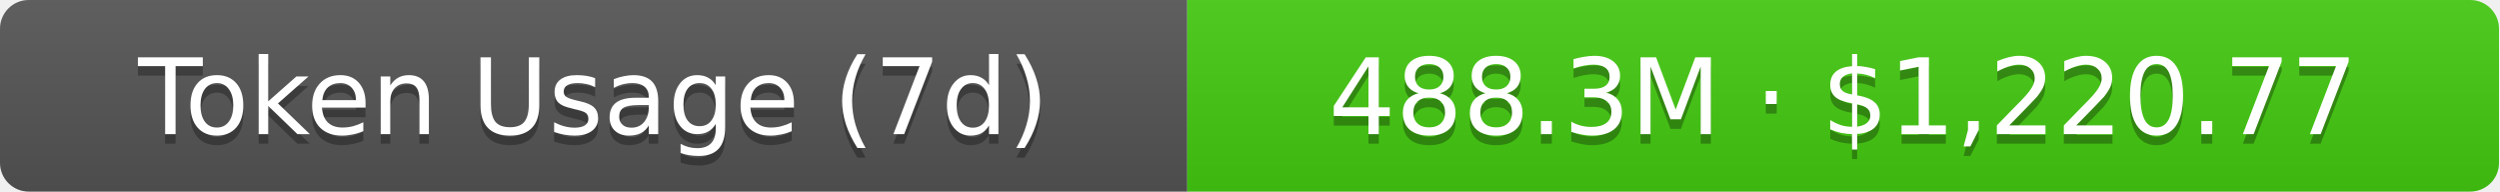
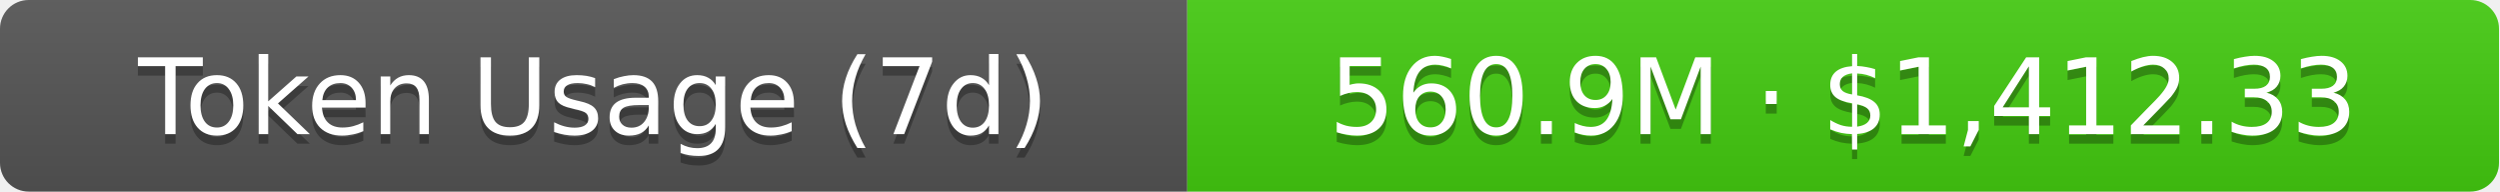
- <svg xmlns="http://www.w3.org/2000/svg" width="261" height="20" role="img" aria-label="Token Usage (7d): 488.3M · $1,220.77">
+ <svg xmlns="http://www.w3.org/2000/svg" width="261" height="20" role="img" aria-label="Token Usage (7d): 560.9M · $1,412.33">
  <linearGradient id="s" x2="0" y2="100%">
    <stop offset="0" stop-color="#bbb" stop-opacity=".1" />
    <stop offset="1" stop-opacity=".1" />
  </linearGradient>
  <clipPath id="r">
    <rect width="261" height="20" rx="3" fill="#fff" />
  </clipPath>
  <g clip-path="url(#r)">
    <rect width="124" height="20" fill="#555" />
    <rect x="124" width="137" height="20" fill="#4c1" />
    <rect width="261" height="20" fill="url(#s)" />
  </g>
  <g fill="#fff" text-anchor="middle" font-family="Verdana,Geneva,DejaVu Sans,sans-serif" text-rendering="geometricPrecision" font-size="11">
    <text aria-hidden="true" x="62" y="15" fill="#010101" fill-opacity=".3">Token Usage (7d)</text>
    <text x="62" y="14">Token Usage (7d)</text>
-     <text aria-hidden="true" x="192.5" y="15" fill="#010101" fill-opacity=".3">488.3M · $1,220.77</text>
-     <text x="192.5" y="14">488.3M · $1,220.77</text>
+     <text aria-hidden="true" x="192.5" y="15" fill="#010101" fill-opacity=".3">560.9M · $1,412.33</text>
+     <text x="192.5" y="14">560.9M · $1,412.33</text>
  </g>
</svg>
